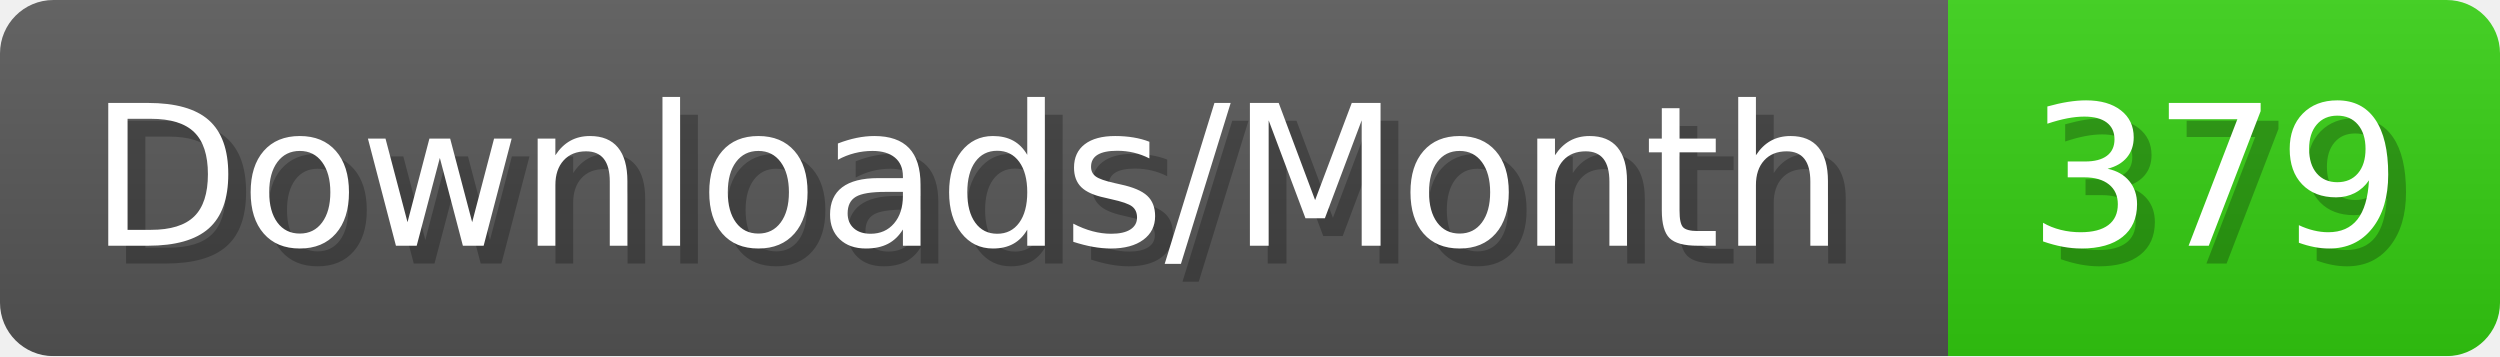
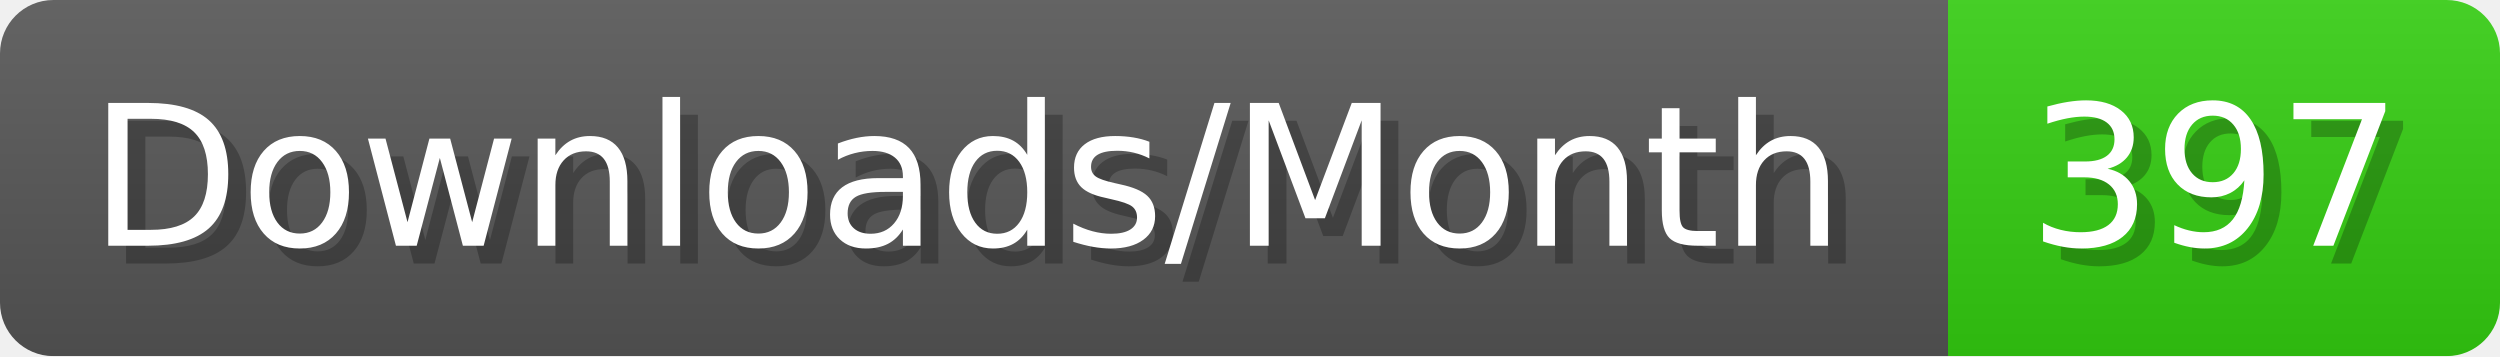
- <svg xmlns="http://www.w3.org/2000/svg" width="140.4" height="20" viewBox="0 0 1404 200" role="img" aria-label="Downloads/Month: 379">
+ <svg xmlns="http://www.w3.org/2000/svg" width="140.4" height="20" viewBox="0 0 1404 200" role="img" aria-label="Downloads/Month: 397">
  <linearGradient id="YlXUI" x2="0" y2="100%">
    <stop offset="0" stop-opacity=".1" stop-color="#EEE" />
    <stop offset="1" stop-opacity=".1" />
  </linearGradient>
  <mask id="JHhop">
    <rect width="1404" height="200" rx="30" fill="#FFF" />
  </mask>
  <g mask="url(#JHhop)">
    <rect width="1094" height="200" fill="#555" />
    <rect width="310" height="200" fill="#3C1" x="1094" />
    <rect width="1404" height="200" fill="url(#YlXUI)" />
  </g>
  <g aria-hidden="true" fill="#fff" text-anchor="start" font-family="Verdana,DejaVu Sans,sans-serif" font-size="110">
    <text x="60" y="148" textLength="994" fill="#000" opacity="0.25">Downloads/Month</text>
    <text x="50" y="138" textLength="994">Downloads/Month</text>
-     <text x="1149" y="148" textLength="210" fill="#000" opacity="0.25">379</text>
-     <text x="1139" y="138" textLength="210">379</text>
+     <text x="1149" y="148" textLength="210" fill="#000" opacity="0.25">397</text>
+     <text x="1139" y="138" textLength="210">397</text>
  </g>
</svg>
